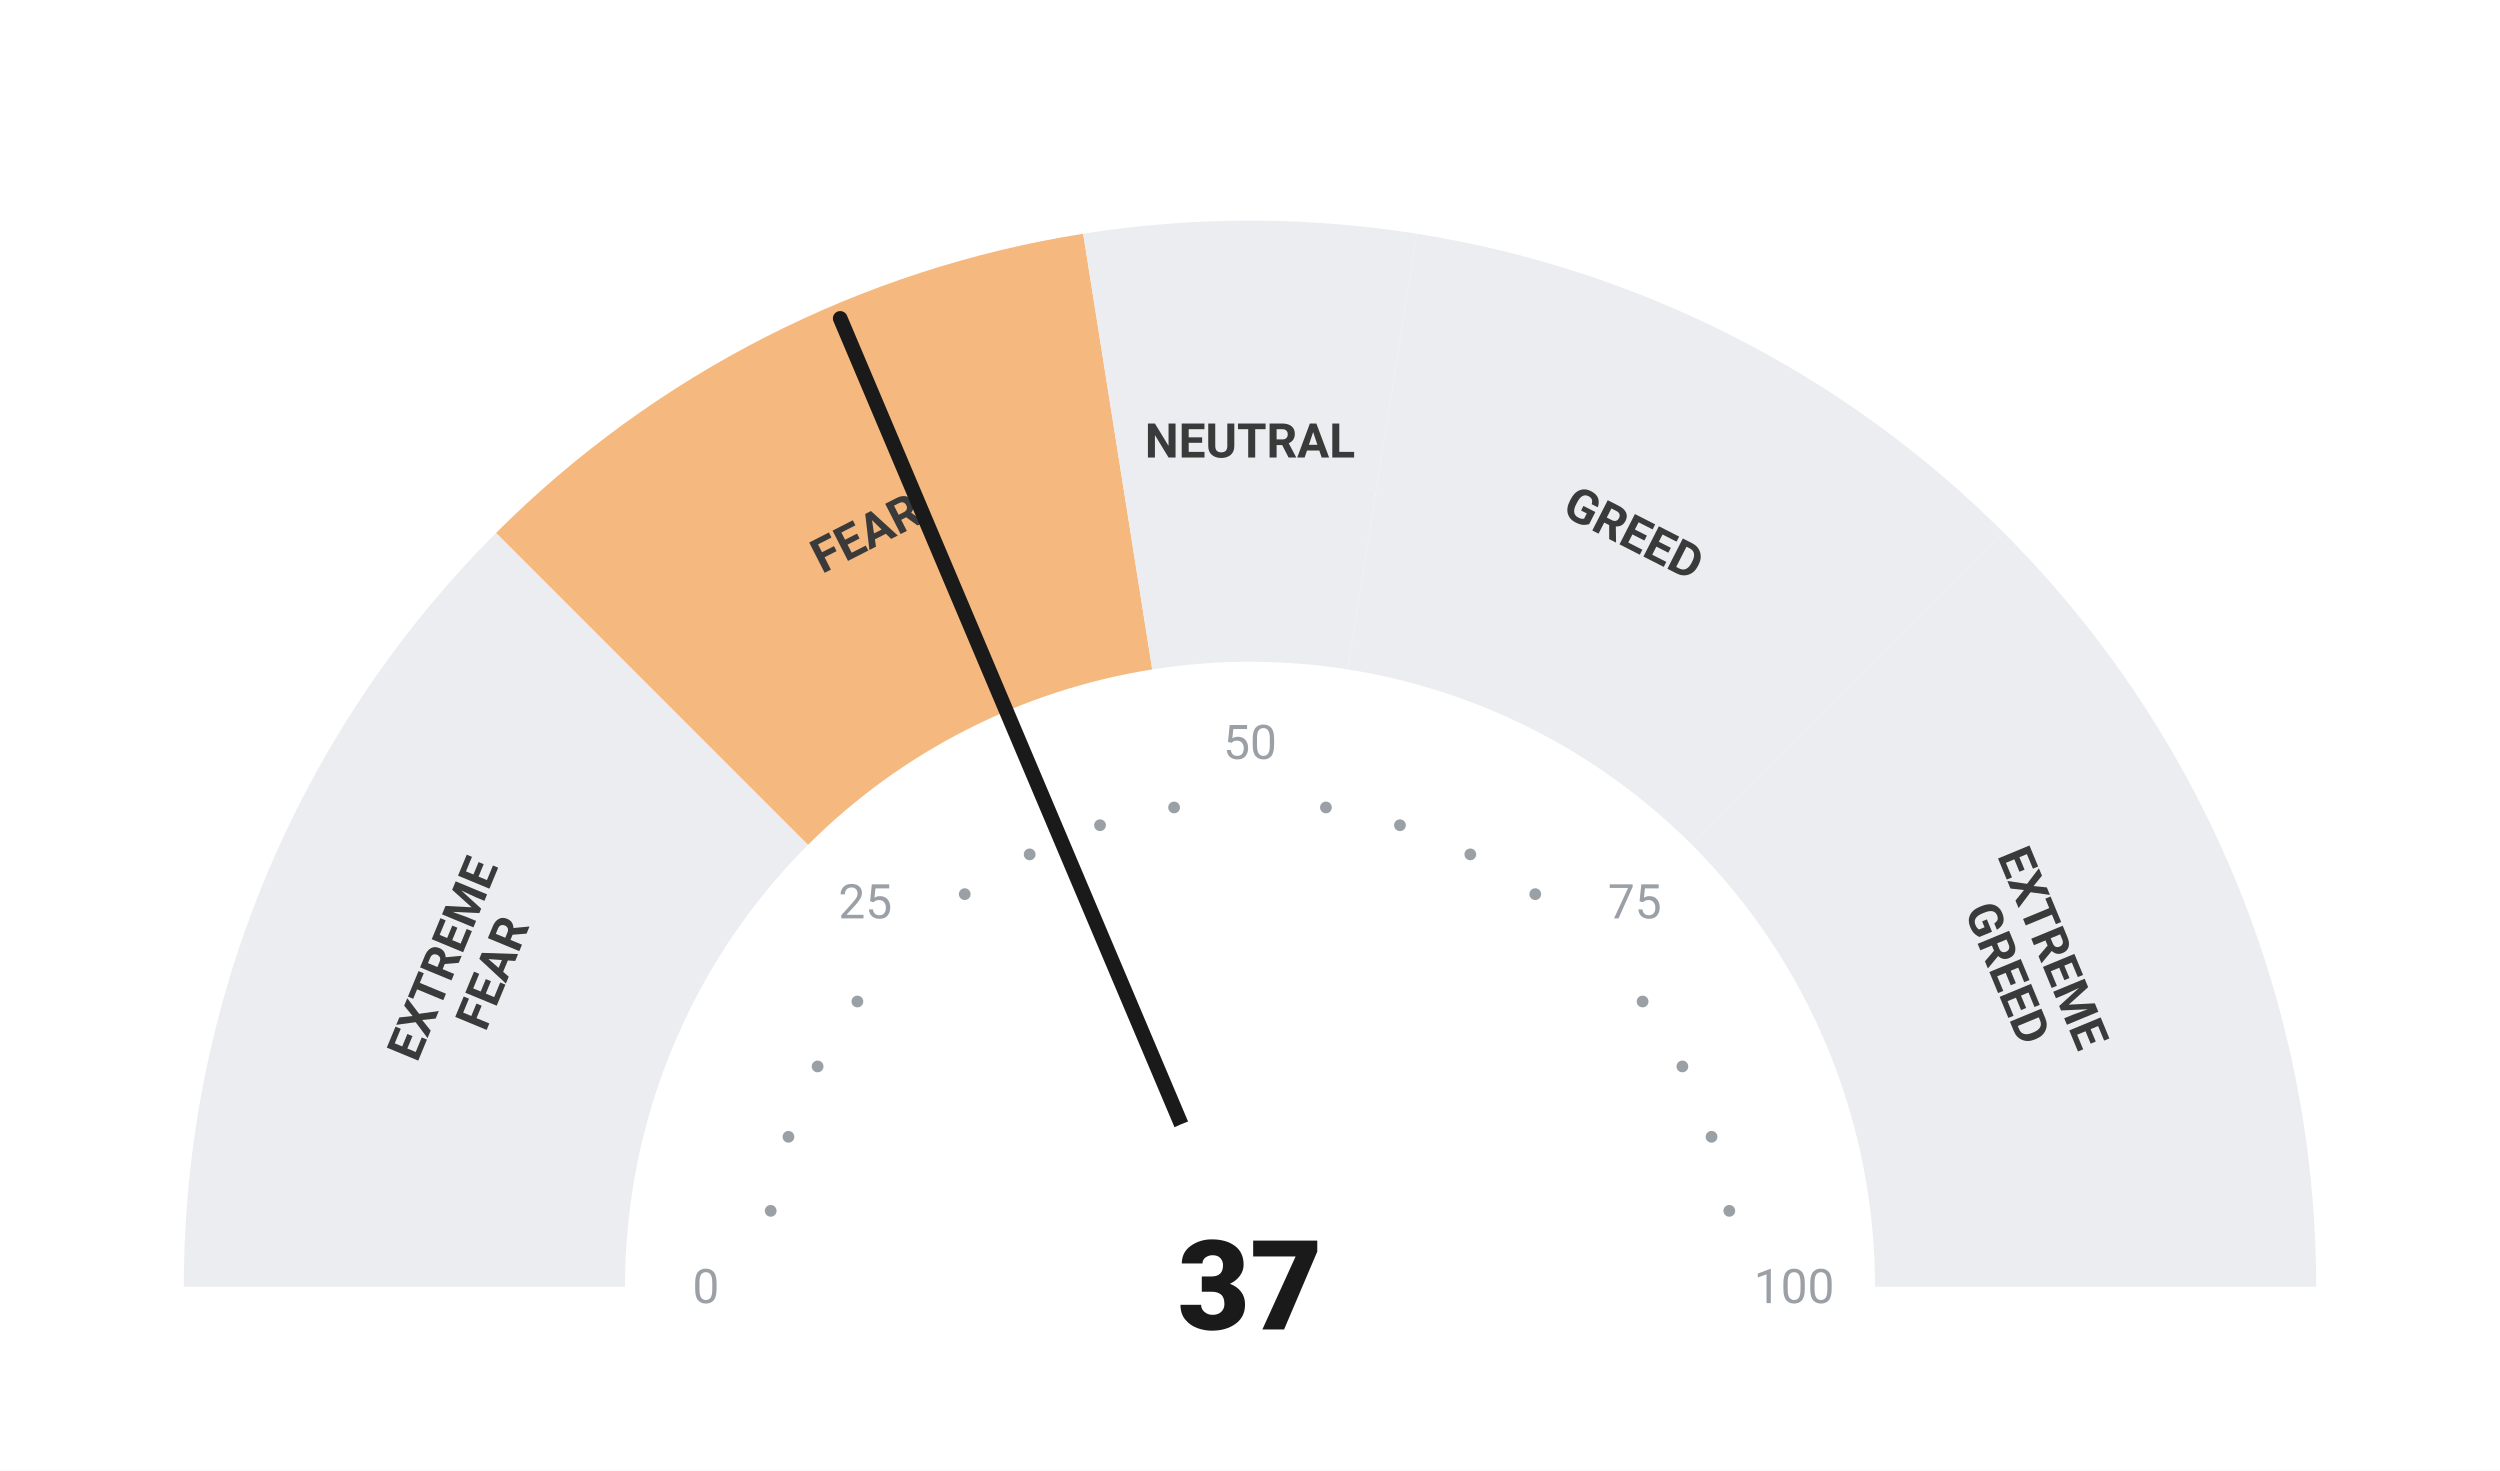
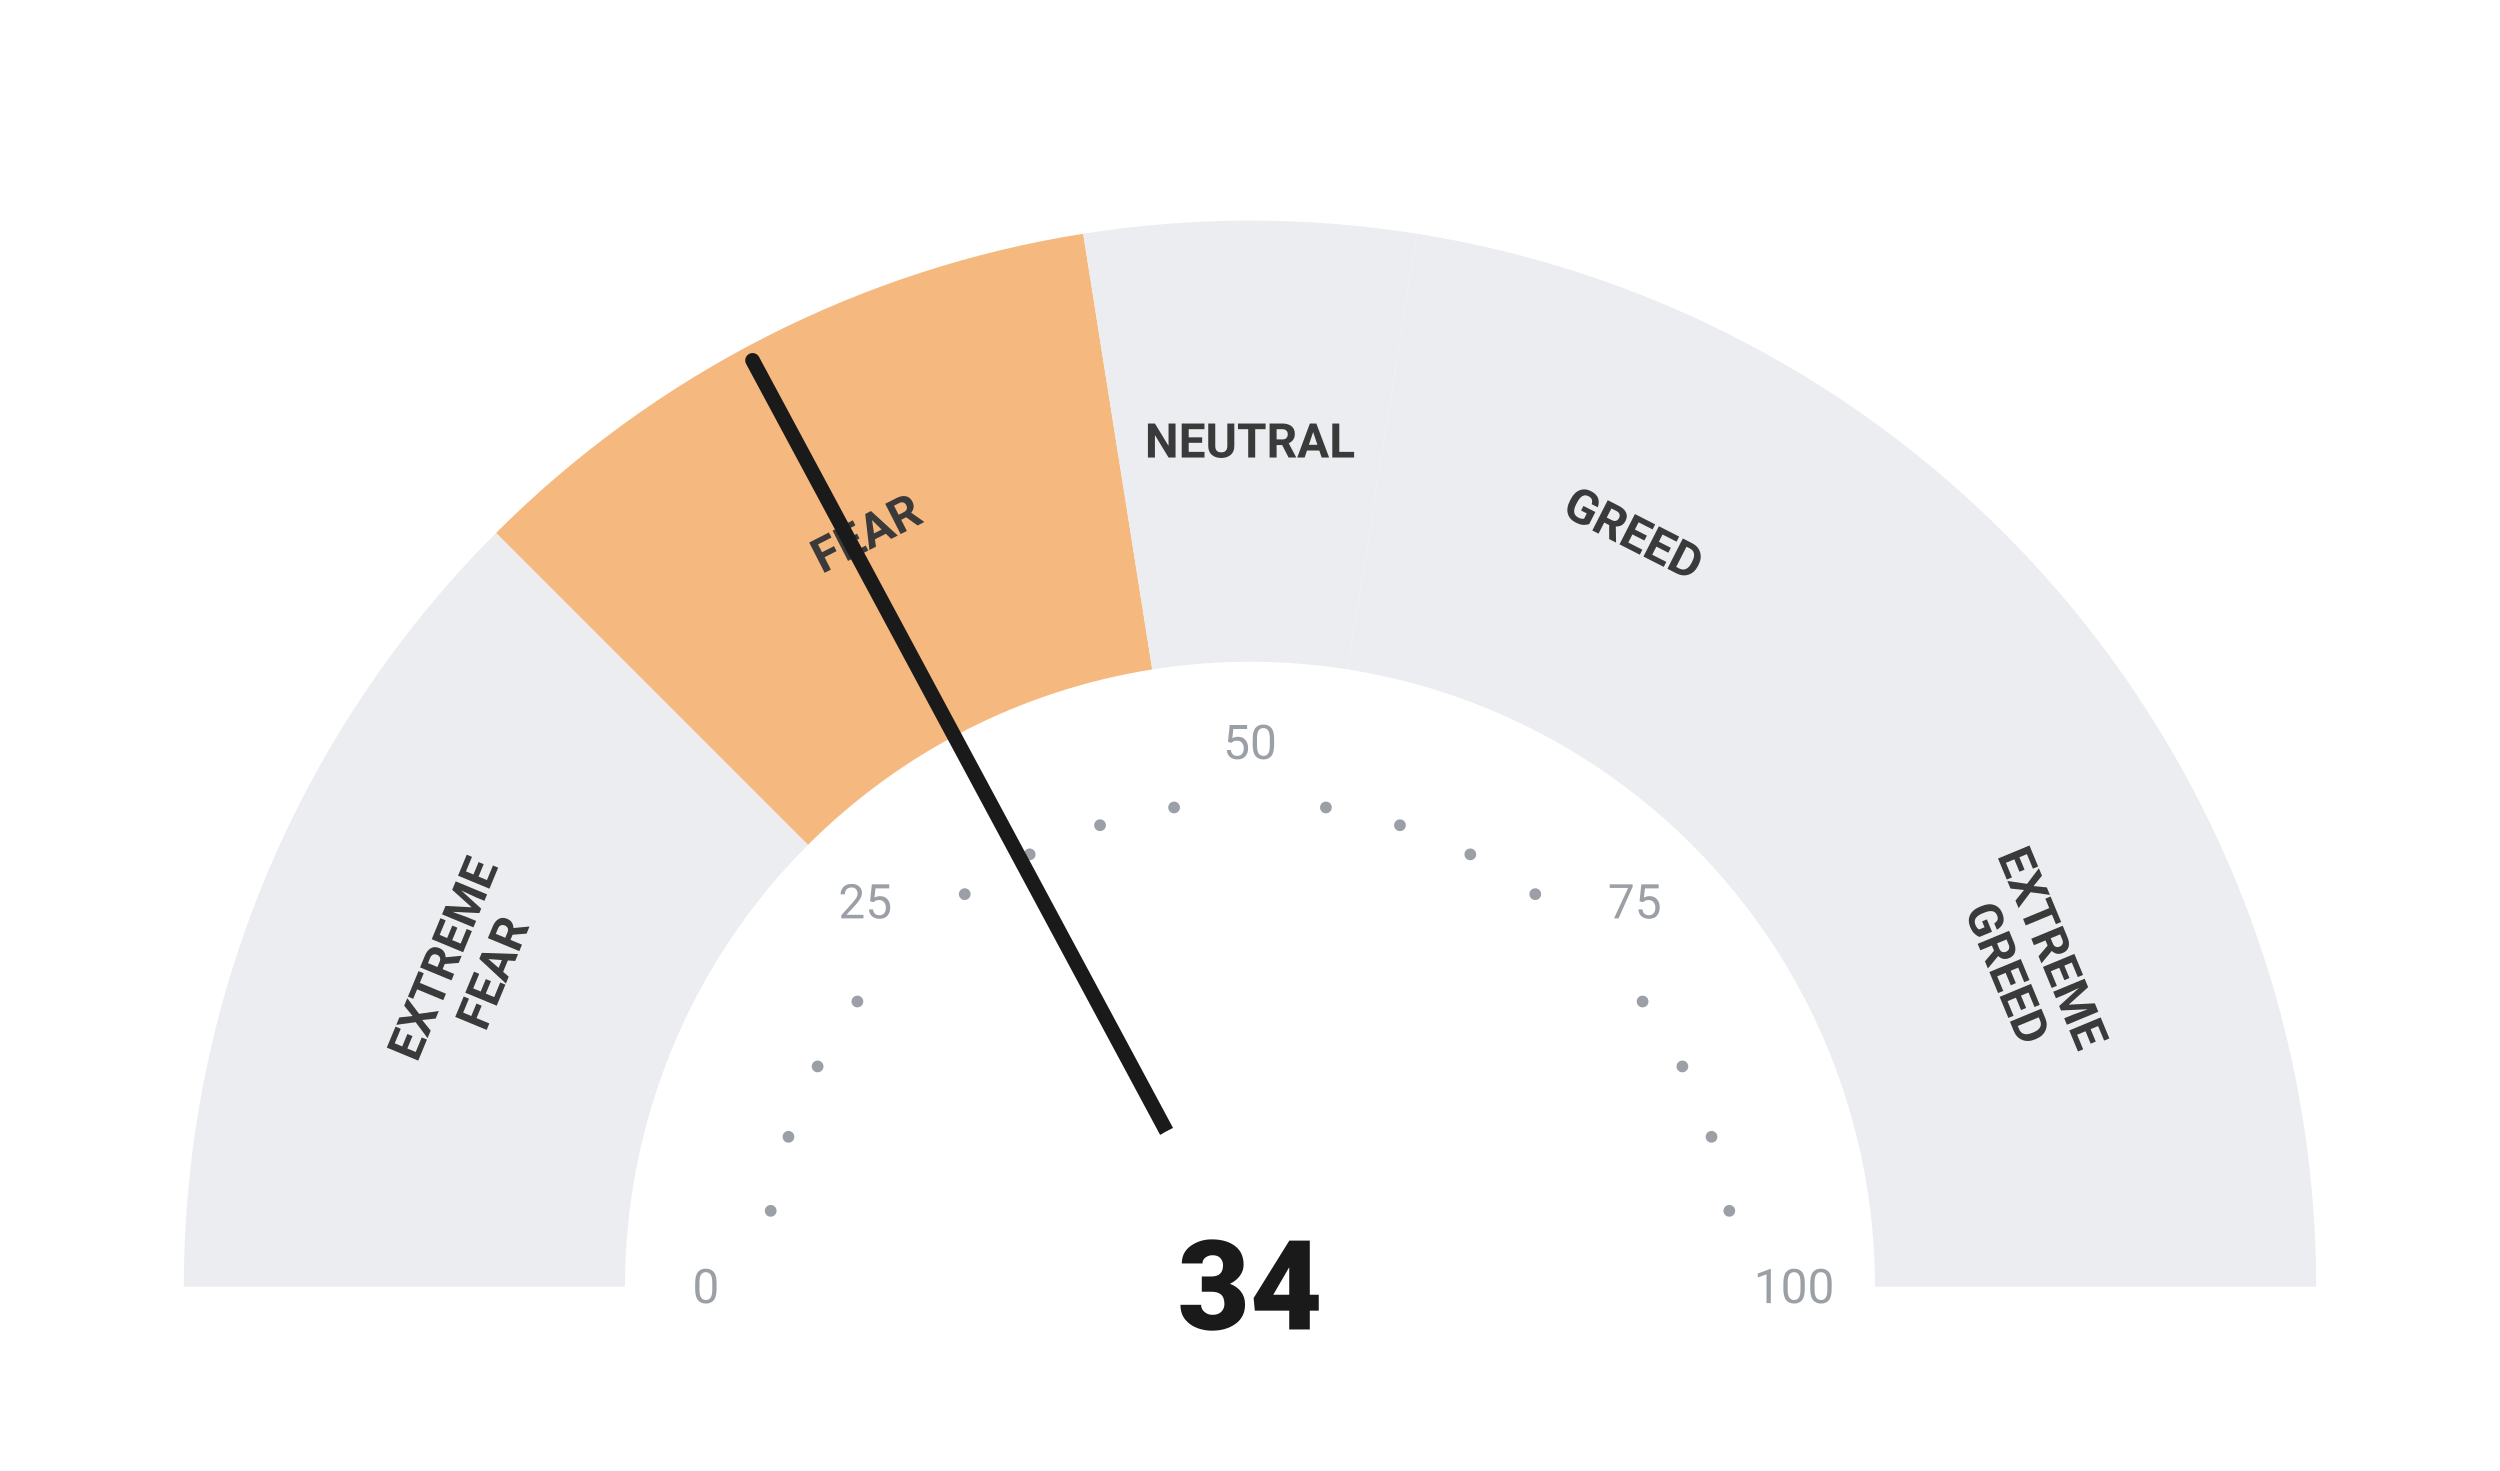
<svg xmlns="http://www.w3.org/2000/svg" viewBox="0 0 680 400" width="680" height="400">
  <rect width="680" height="400" fill="#ffffff" />
  <path d="M 50.00 350.00 A 290 290 0 0 1 134.94 144.94 L 219.79 229.79 A 170 170 0 0 0 170.00 350.00 Z" fill="#ebedf0" />
  <path d="M 134.94 144.94 A 290 290 0 0 1 294.63 63.57 L 313.41 182.09 A 170 170 0 0 0 219.79 229.79 Z" fill="#F5B97F" />
  <path d="M 294.63 63.57 A 290 290 0 0 1 385.37 63.57 L 366.59 182.09 A 170 170 0 0 0 313.41 182.09 Z" fill="#ebedf0" />
  <path d="M 385.37 63.57 A 290 290 0 0 1 545.06 144.94 L 460.21 229.79 A 170 170 0 0 0 366.59 182.09 Z" fill="#ebedf0" />
  <path d="M 545.06 144.94 A 290 290 0 0 1 630.00 350.00 L 510.00 350.00 A 170 170 0 0 0 460.21 229.79 Z" fill="#ebedf0" />
  <circle cx="209.63" cy="329.35" r="1.6" fill="#9aa0a6" />
  <circle cx="214.46" cy="309.21" r="1.6" fill="#9aa0a6" />
  <circle cx="222.39" cy="290.07" r="1.6" fill="#9aa0a6" />
  <circle cx="233.21" cy="272.41" r="1.6" fill="#9aa0a6" />
  <circle cx="262.41" cy="243.21" r="1.6" fill="#9aa0a6" />
  <circle cx="280.07" cy="232.39" r="1.6" fill="#9aa0a6" />
  <circle cx="299.21" cy="224.46" r="1.6" fill="#9aa0a6" />
  <circle cx="319.35" cy="219.63" r="1.6" fill="#9aa0a6" />
  <circle cx="360.65" cy="219.63" r="1.6" fill="#9aa0a6" />
  <circle cx="380.79" cy="224.46" r="1.6" fill="#9aa0a6" />
  <circle cx="399.93" cy="232.39" r="1.6" fill="#9aa0a6" />
  <circle cx="417.59" cy="243.21" r="1.6" fill="#9aa0a6" />
  <circle cx="446.79" cy="272.41" r="1.6" fill="#9aa0a6" />
  <circle cx="457.61" cy="290.07" r="1.6" fill="#9aa0a6" />
  <circle cx="465.54" cy="309.21" r="1.6" fill="#9aa0a6" />
  <circle cx="470.37" cy="329.35" r="1.6" fill="#9aa0a6" />
  <text x="192.00" y="350.00" text-anchor="middle" dominant-baseline="central" font-family="-apple-system, BlinkMacSystemFont, 'Segoe UI', Roboto, sans-serif" font-size="13" font-weight="400" fill="#9aa0a6">0</text>
  <text x="235.35" y="245.35" text-anchor="middle" dominant-baseline="central" font-family="-apple-system, BlinkMacSystemFont, 'Segoe UI', Roboto, sans-serif" font-size="13" font-weight="400" fill="#9aa0a6">25</text>
  <text x="340.00" y="202.00" text-anchor="middle" dominant-baseline="central" font-family="-apple-system, BlinkMacSystemFont, 'Segoe UI', Roboto, sans-serif" font-size="13" font-weight="400" fill="#9aa0a6">50</text>
  <text x="444.65" y="245.35" text-anchor="middle" dominant-baseline="central" font-family="-apple-system, BlinkMacSystemFont, 'Segoe UI', Roboto, sans-serif" font-size="13" font-weight="400" fill="#9aa0a6">75</text>
  <text x="488.00" y="350.00" text-anchor="middle" dominant-baseline="central" font-family="-apple-system, BlinkMacSystemFont, 'Segoe UI', Roboto, sans-serif" font-size="13" font-weight="400" fill="#9aa0a6">100</text>
  <text transform="rotate(-67.50 127.51 261.98)" x="127.51" y="261.98" text-anchor="middle" dominant-baseline="central" font-family="-apple-system, BlinkMacSystemFont, 'Segoe UI', Roboto, sans-serif" font-size="13" font-weight="700" fill="#3a3a3a">
    <tspan x="127.51" dy="-7">EXTREME</tspan>
    <tspan x="127.51" dy="14">FEAR</tspan>
  </text>
  <text transform="rotate(-27.00 235.58 145.07)" x="235.58" y="145.07" text-anchor="middle" dominant-baseline="central" font-family="-apple-system, BlinkMacSystemFont, 'Segoe UI', Roboto, sans-serif" font-size="13" font-weight="700" fill="#3a3a3a">
    <tspan x="235.58" dy="0">FEAR</tspan>
  </text>
  <text transform="rotate(0.00 340.00 120.00)" x="340.00" y="120.00" text-anchor="middle" dominant-baseline="central" font-family="-apple-system, BlinkMacSystemFont, 'Segoe UI', Roboto, sans-serif" font-size="13" font-weight="700" fill="#3a3a3a">
    <tspan x="340.00" dy="0">NEUTRAL</tspan>
  </text>
  <text transform="rotate(27.00 444.42 145.07)" x="444.42" y="145.07" text-anchor="middle" dominant-baseline="central" font-family="-apple-system, BlinkMacSystemFont, 'Segoe UI', Roboto, sans-serif" font-size="13" font-weight="700" fill="#3a3a3a">
    <tspan x="444.42" dy="0">GREED</tspan>
  </text>
  <text transform="rotate(67.50 552.49 261.98)" x="552.49" y="261.98" text-anchor="middle" dominant-baseline="central" font-family="-apple-system, BlinkMacSystemFont, 'Segoe UI', Roboto, sans-serif" font-size="13" font-weight="700" fill="#3a3a3a">
    <tspan x="552.49" dy="-7">EXTREME</tspan>
    <tspan x="552.49" dy="14">GREED</tspan>
  </text>
-   <line x1="340" y1="350" x2="228.54" y2="86.61" stroke="#1a1a1a" stroke-width="4" stroke-linecap="round" />
+   <line x1="340" y1="350" x2="204.70" y2="98.03" stroke="#1a1a1a" stroke-width="4" stroke-linecap="round" />
  <circle cx="340" cy="350" r="48" fill="#ffffff" />
-   <text x="340" y="350" text-anchor="middle" dominant-baseline="central" font-family="-apple-system, BlinkMacSystemFont, 'Segoe UI', Roboto, sans-serif" font-size="34" font-weight="800" fill="#1a1a1a">37</text>
+   <text x="340" y="350" text-anchor="middle" dominant-baseline="central" font-family="-apple-system, BlinkMacSystemFont, 'Segoe UI', Roboto, sans-serif" font-size="34" font-weight="800" fill="#1a1a1a">34</text>
</svg>
